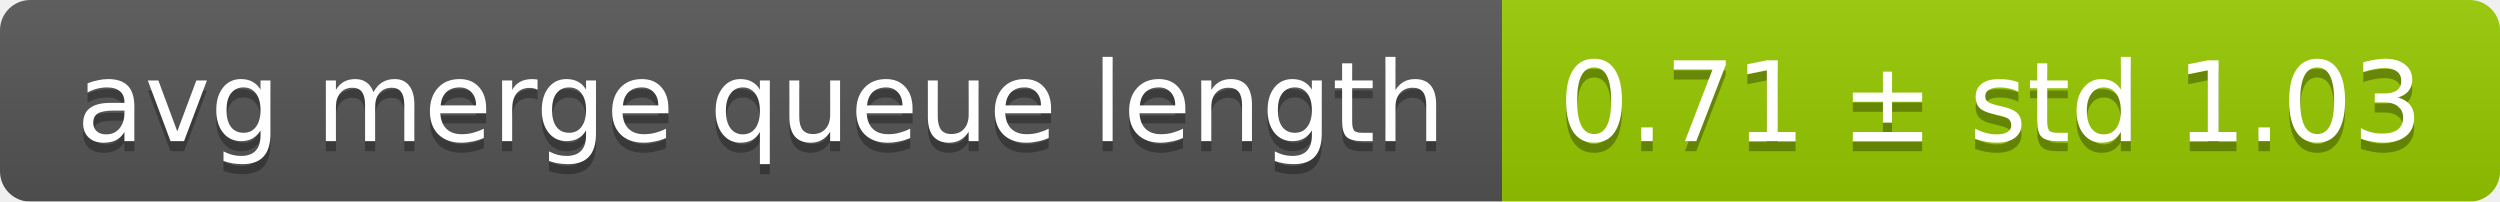
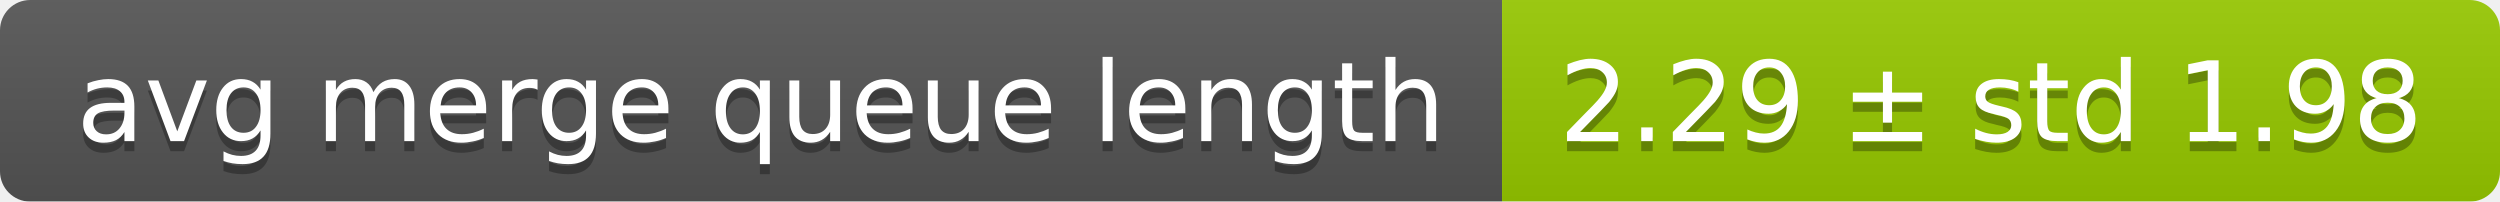
<svg xmlns="http://www.w3.org/2000/svg" width="248" height="20">
  <linearGradient id="smooth" x2="0" y2="100%">
    <stop offset="0" stop-color="#bbb" stop-opacity=".1" />
    <stop offset="1" stop-opacity=".1" />
  </linearGradient>
  <mask id="round">
    <rect width="248" height="20" rx="3" fill="#fff" />
  </mask>
  <g mask="url(#round)">
    <rect width="149" height="20" fill="#555" />
    <rect x="149" width="99" height="20" fill="#97ca00" />
    <rect width="248" height="20" fill="url(#smooth)" />
  </g>
  <g fill="#fff" text-anchor="middle" font-family="DejaVu Sans,Verdana,Geneva,sans-serif" font-size="11">
    <text x="75.5" y="15" fill="#010101" fill-opacity=".3">avg merge queue length</text>
    <text x="75.5" y="14">avg merge queue length</text>
-     <text x="197.5" y="15" fill="#010101" fill-opacity=".3">0.71 ± std 1.03</text>
-     <text x="197.5" y="14">0.71 ± std 1.03</text>
+     <text x="197.5" y="15" fill="#010101" fill-opacity=".3">2.29 ± std 1.98</text>
+     <text x="197.5" y="14">2.29 ± std 1.98</text>
  </g>
</svg>
